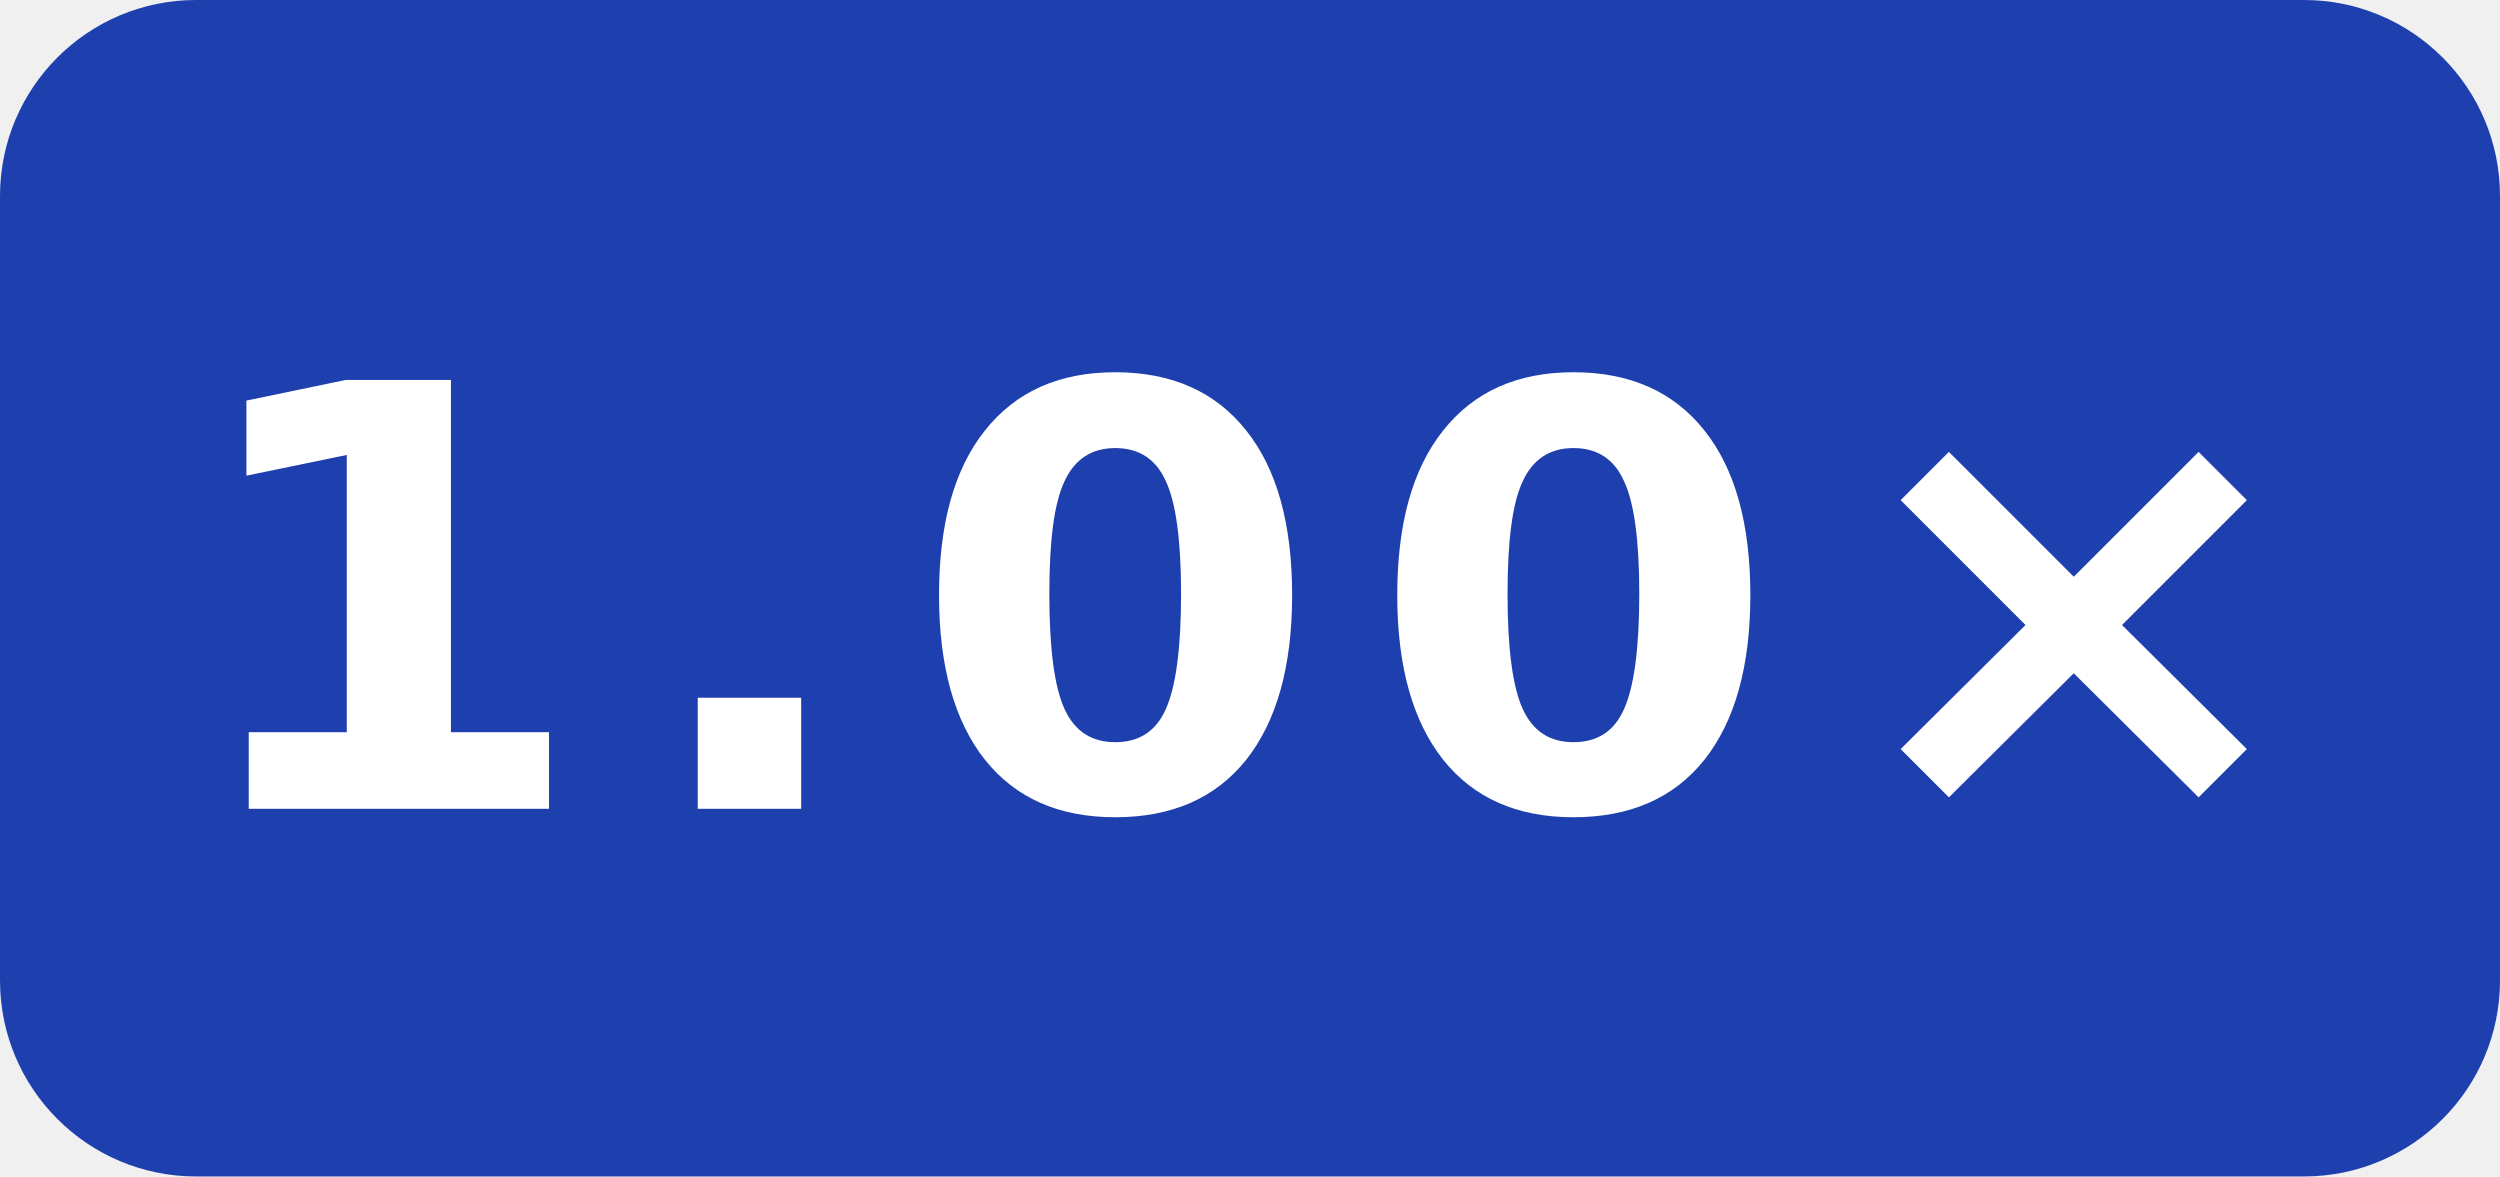
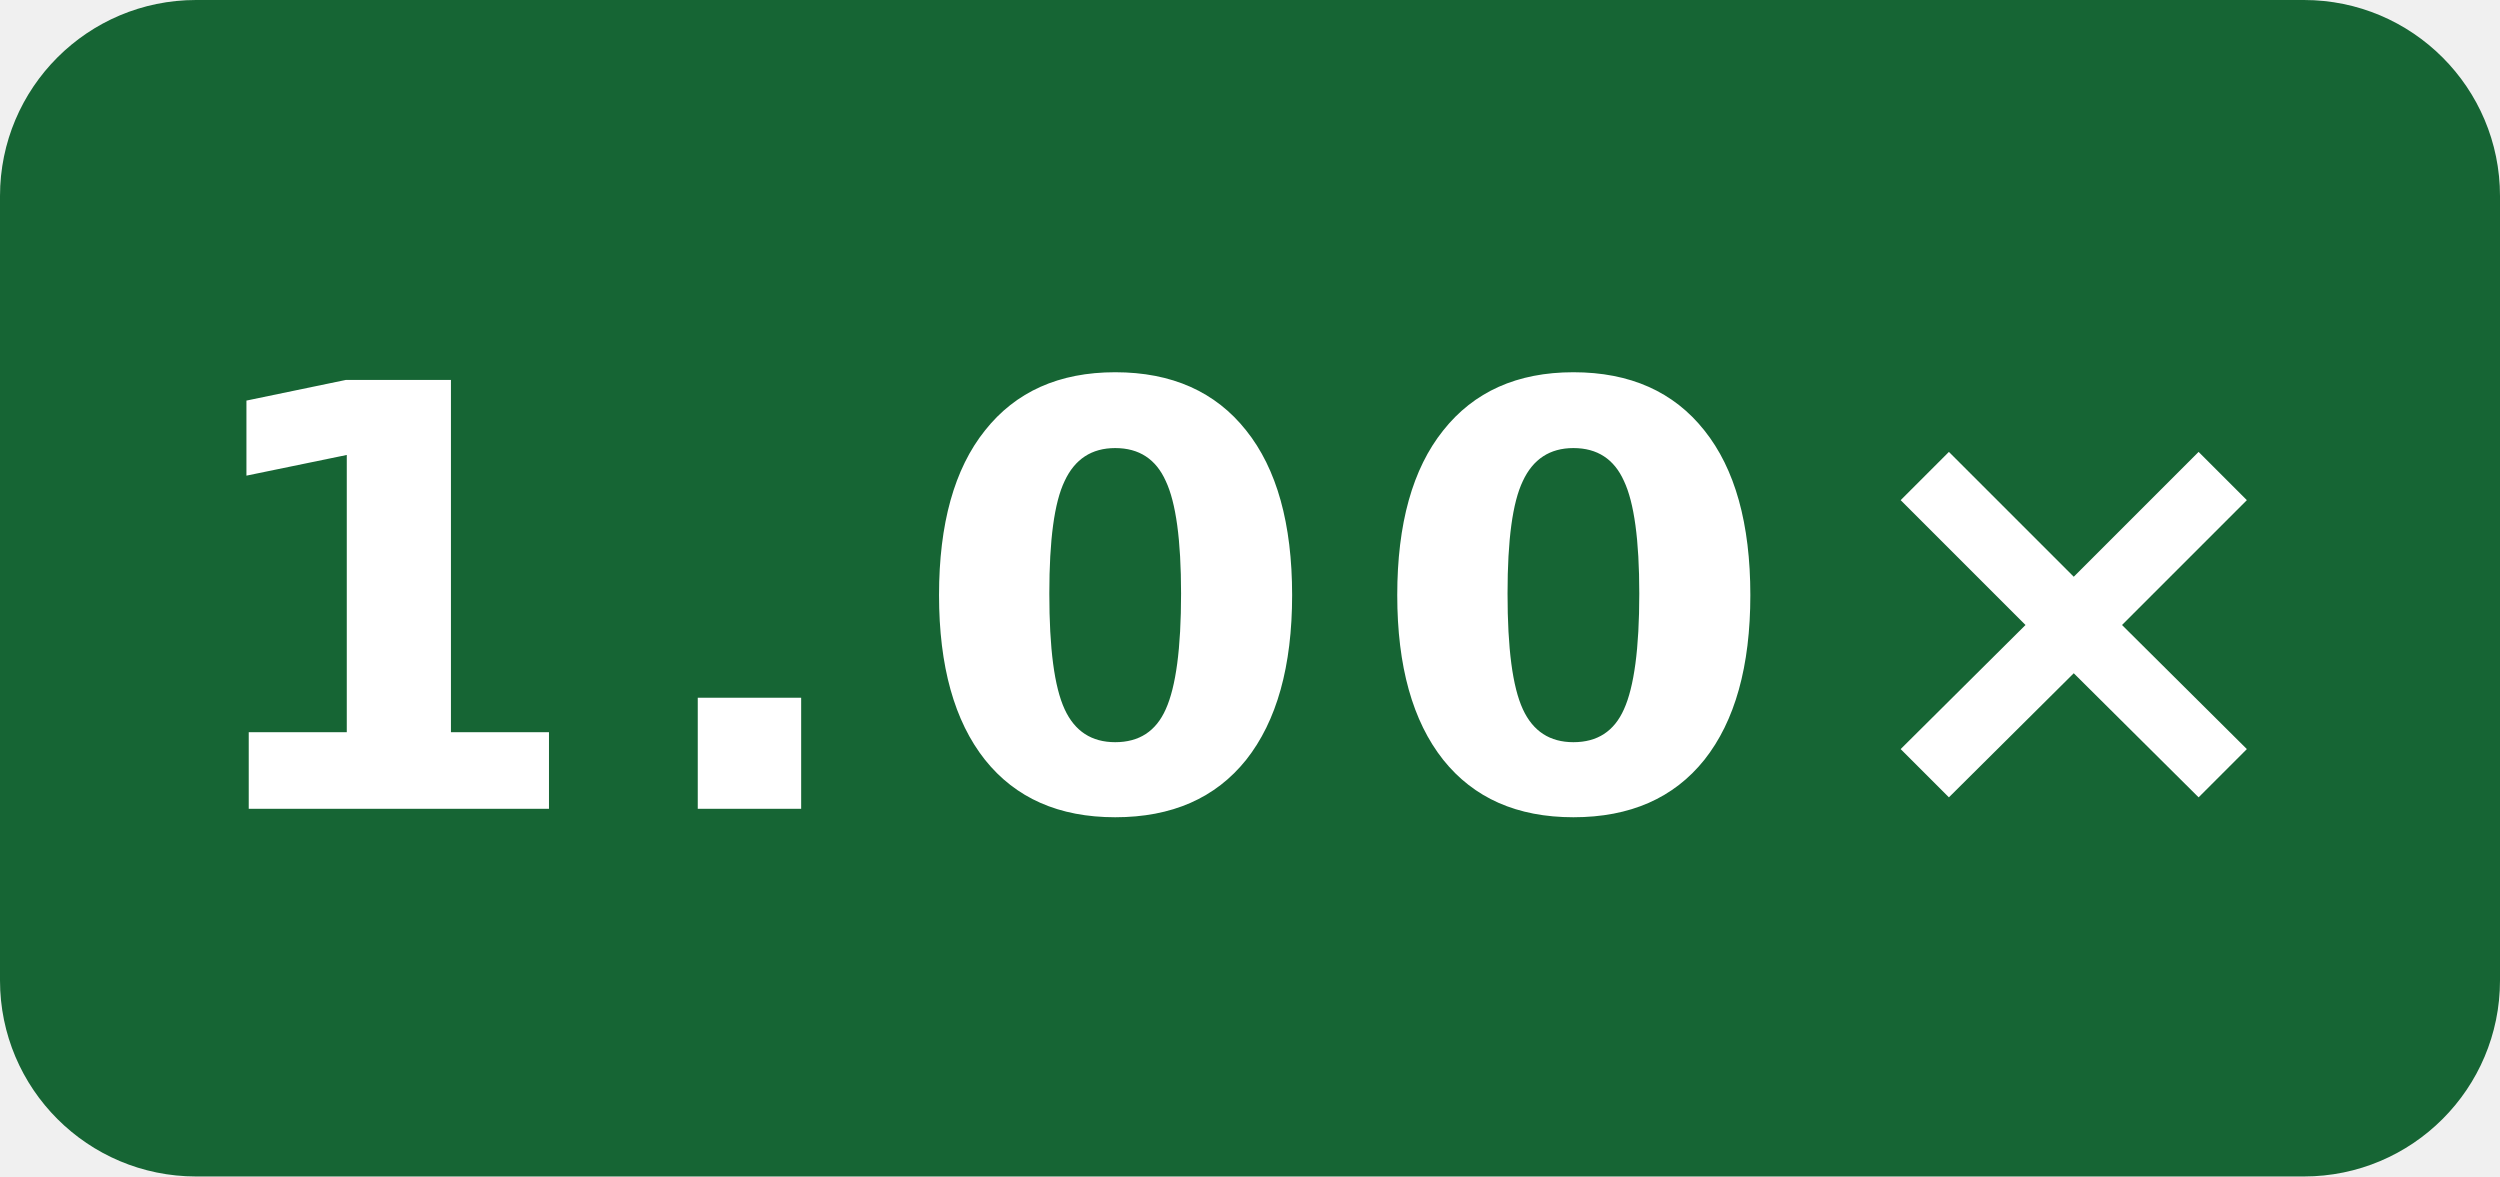
<svg xmlns="http://www.w3.org/2000/svg" width="51" height="24" viewBox="0 0 51 24" role="img" aria-label="Public programs · EPYC 9V45 O3 runtime-clang: 1.00×">
-   <rect width="51" height="24" rx="4" fill="#1e40af" />
+   <rect width="51" height="24" rx="4" fill="#166534" />
  <text x="25.5" y="16.5" fill="#fff" text-anchor="middle" font-family="Verdana,Geneva,DejaVu Sans,sans-serif" font-size="12" font-weight="700" letter-spacing="1" textLength="39" lengthAdjust="spacingAndGlyphs">1.00×</text>
</svg>
